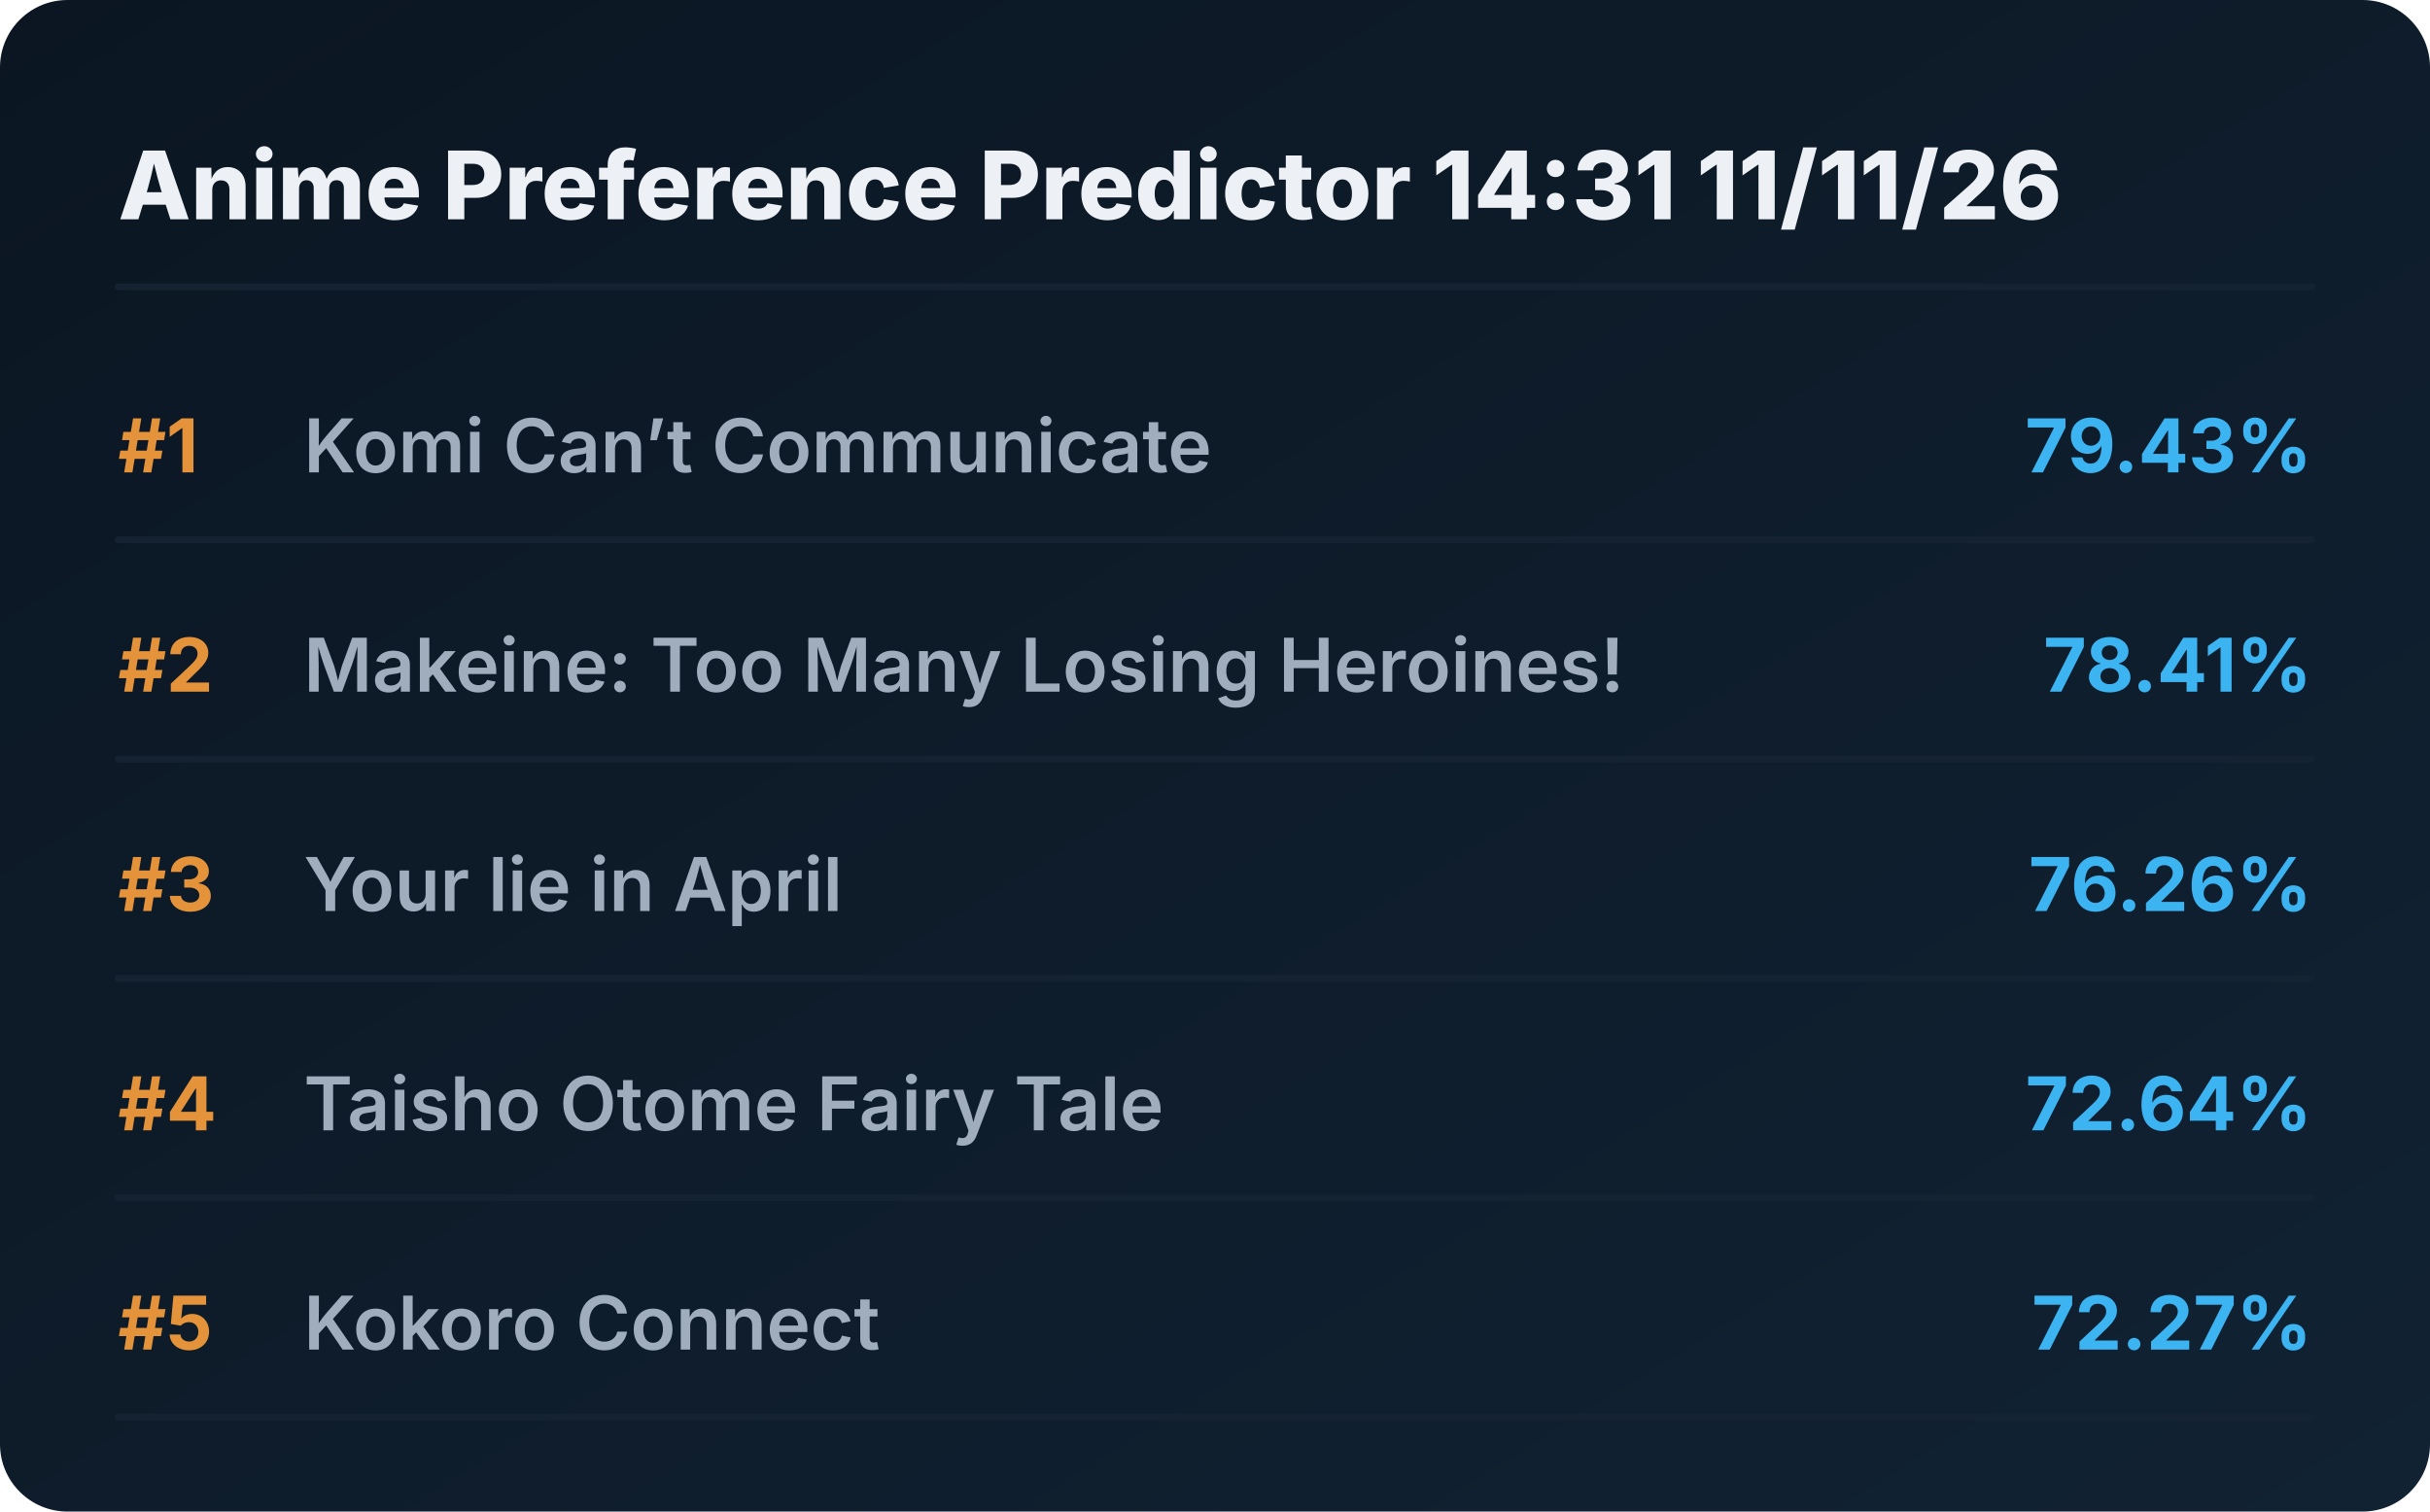
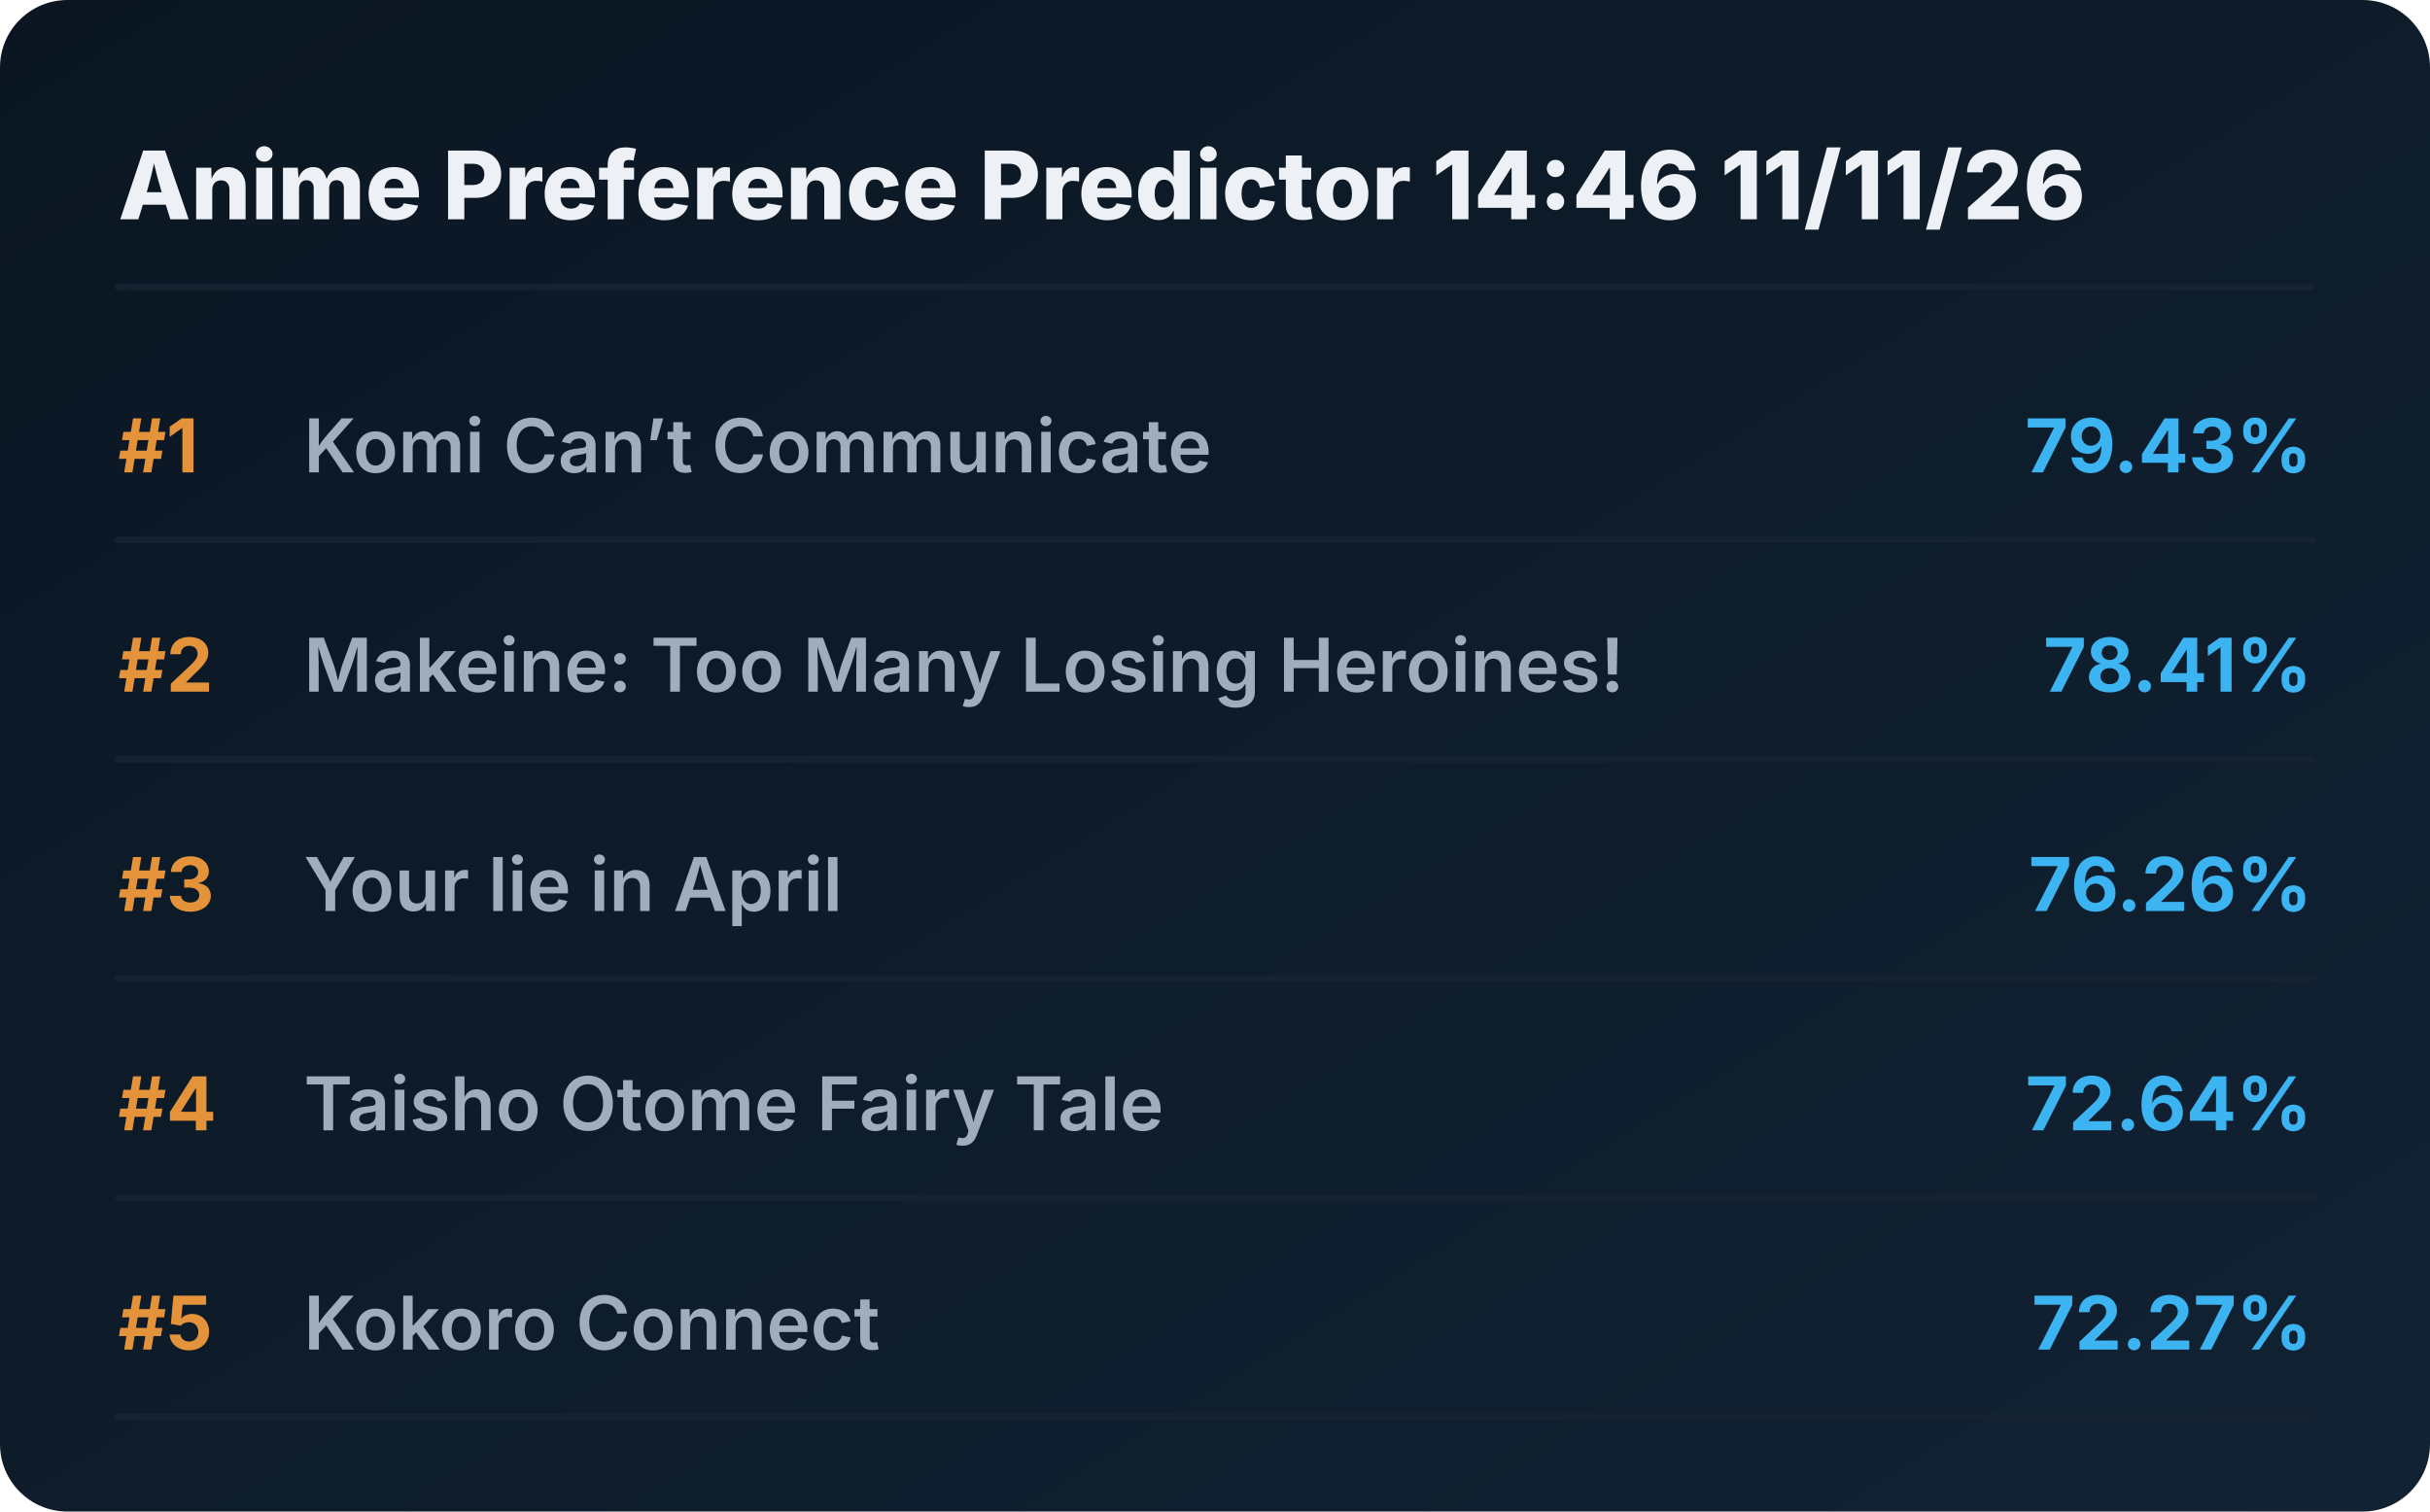
<svg xmlns="http://www.w3.org/2000/svg" viewBox="0 0 720 448" preserveAspectRatio="xMidYMid meet" style="width: 100%; height: auto; max-width: 720px;">
  <defs>
    <linearGradient id="boxGrad" x1="0%" y1="0%" x2="100%" y2="100%">
      <stop offset="0%" stop-color="#0b1622" />
      <stop offset="100%" stop-color="#112233" />
    </linearGradient>
    <clipPath id="titleClip">
      <rect x="90" y="0" width="510" height="100%" />
    </clipPath>
  </defs>
  <style>
    .bg { fill: url(#boxGrad); rx: 20px; }
    .header { font-family: 'Overpass', 'Inter', system-ui, sans-serif; font-weight: 800; font-size: 28px; fill: #edf1f5; }
    .rank { font-family: 'Overpass', 'Inter', system-ui, sans-serif; font-weight: 700; font-size: 22px; fill: #e5933a; }
    .title { font-family: 'Overpass', 'Inter', system-ui, sans-serif; font-weight: 600; font-size: 22px; fill: #9fadbd; }
    .score { font-family: 'Overpass', 'Inter', system-ui, sans-serif; font-weight: 700; font-size: 22px; fill: #3db4f2; }
    .line { stroke: #152232; stroke-width: 2; stroke-linecap: round; }
  </style>
  <rect class="bg" width="720" height="448" />
-   <text x="35" y="65" class="header">Anime Preference Predictor 14:31 11/11/26</text>
+   <text x="35" y="65" class="header">Anime Preference Predictor 14:46 11/11/26</text>
  <line x1="35" y1="85" x2="685" y2="85" class="line" />
  <g transform="translate(0, 0)">
    <text x="35" y="140" class="rank">#1</text>
    <text x="90" y="140" class="title">Komi Can’t Communicate</text>
    <text x="685" y="140" class="score" text-anchor="end">79.43%</text>
    <line x1="35" y1="160" x2="685" y2="160" class="line" />
  </g>
  <g transform="translate(0, 65)">
    <text x="35" y="140" class="rank">#2</text>
    <text x="90" y="140" class="title">Makeine: Too Many Losing Heroines!</text>
    <text x="685" y="140" class="score" text-anchor="end">78.41%</text>
    <line x1="35" y1="160" x2="685" y2="160" class="line" />
  </g>
  <g transform="translate(0, 130)">
    <text x="35" y="140" class="rank">#3</text>
    <text x="90" y="140" class="title">Your lie in April</text>
    <text x="685" y="140" class="score" text-anchor="end">76.26%</text>
    <line x1="35" y1="160" x2="685" y2="160" class="line" />
  </g>
  <g transform="translate(0, 195)">
    <text x="35" y="140" class="rank">#4</text>
    <text x="90" y="140" class="title">Taisho Otome Fairy Tale</text>
    <text x="685" y="140" class="score" text-anchor="end">72.64%</text>
    <line x1="35" y1="160" x2="685" y2="160" class="line" />
  </g>
  <g transform="translate(0, 260)">
    <text x="35" y="140" class="rank">#5</text>
    <text x="90" y="140" class="title">Kokoro Connect</text>
    <text x="685" y="140" class="score" text-anchor="end">72.27%</text>
    <line x1="35" y1="160" x2="685" y2="160" class="line" />
  </g>
</svg>
